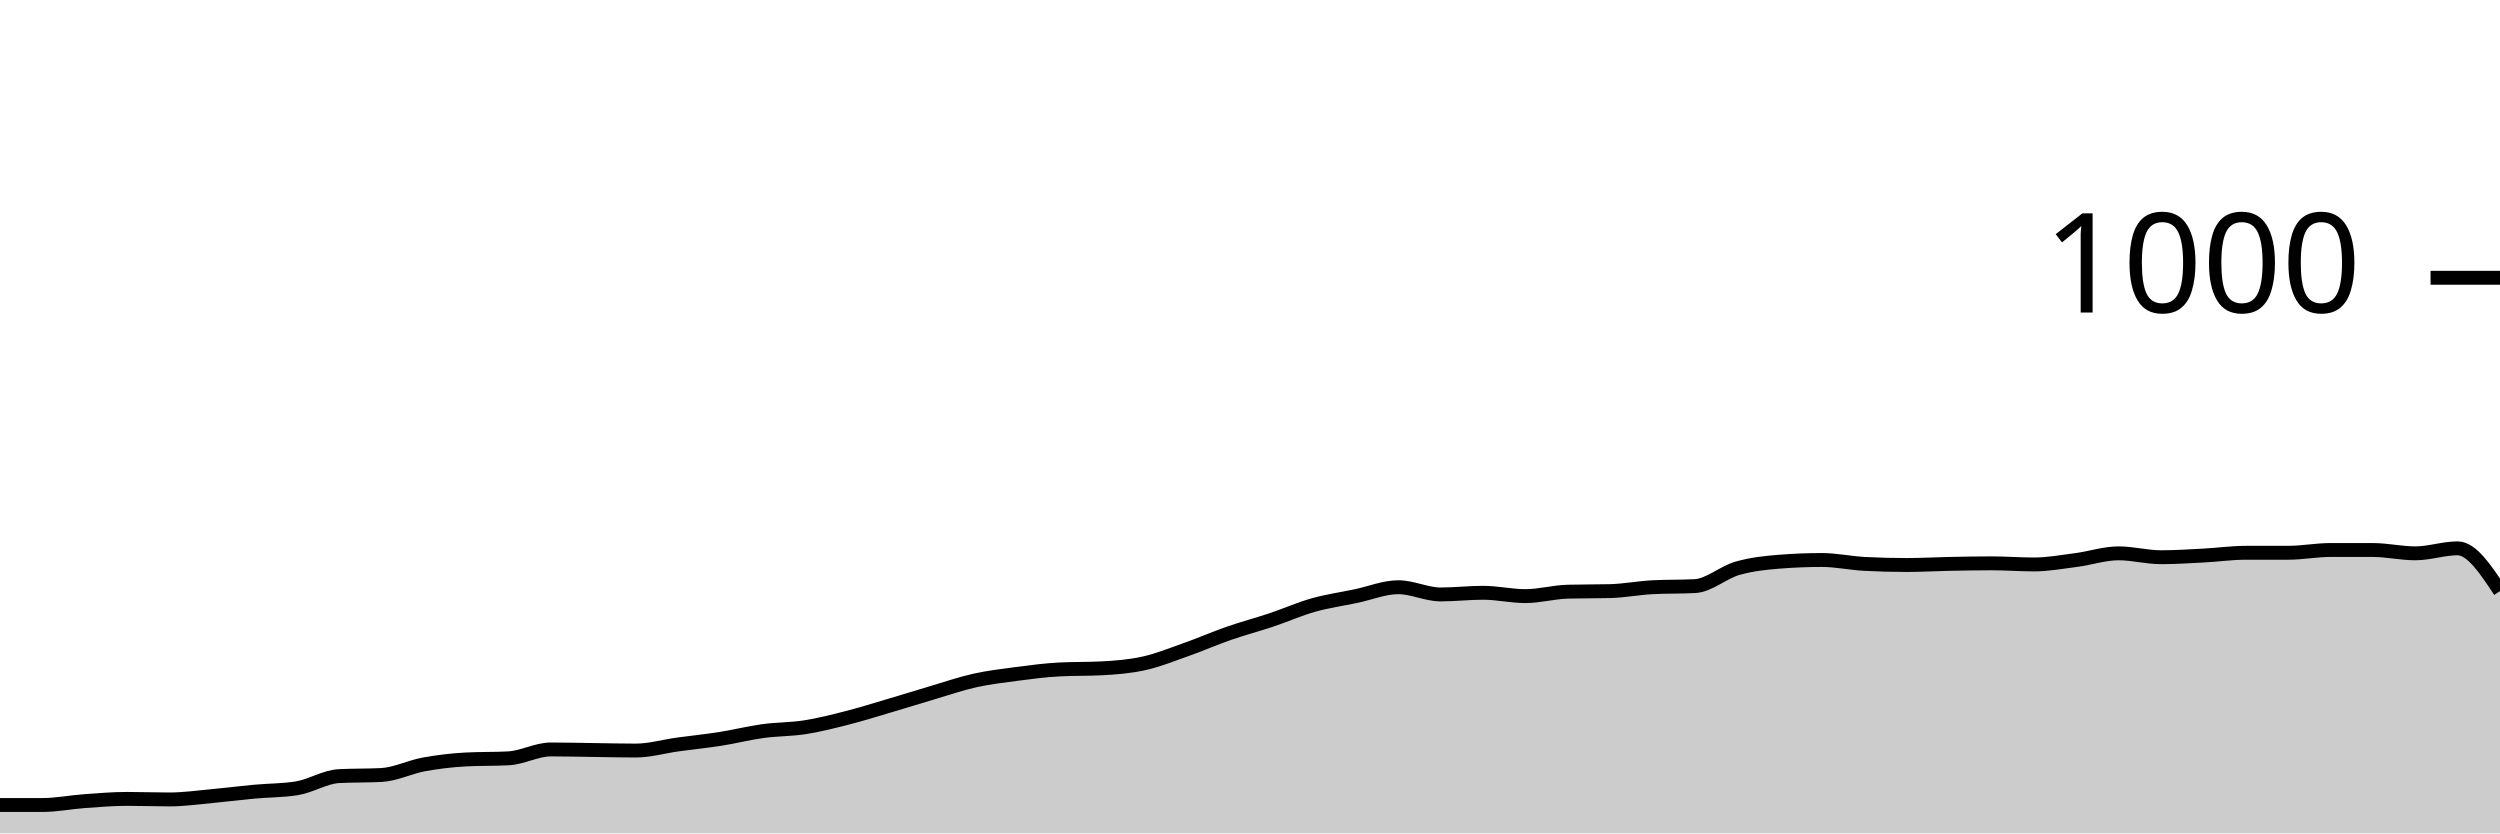
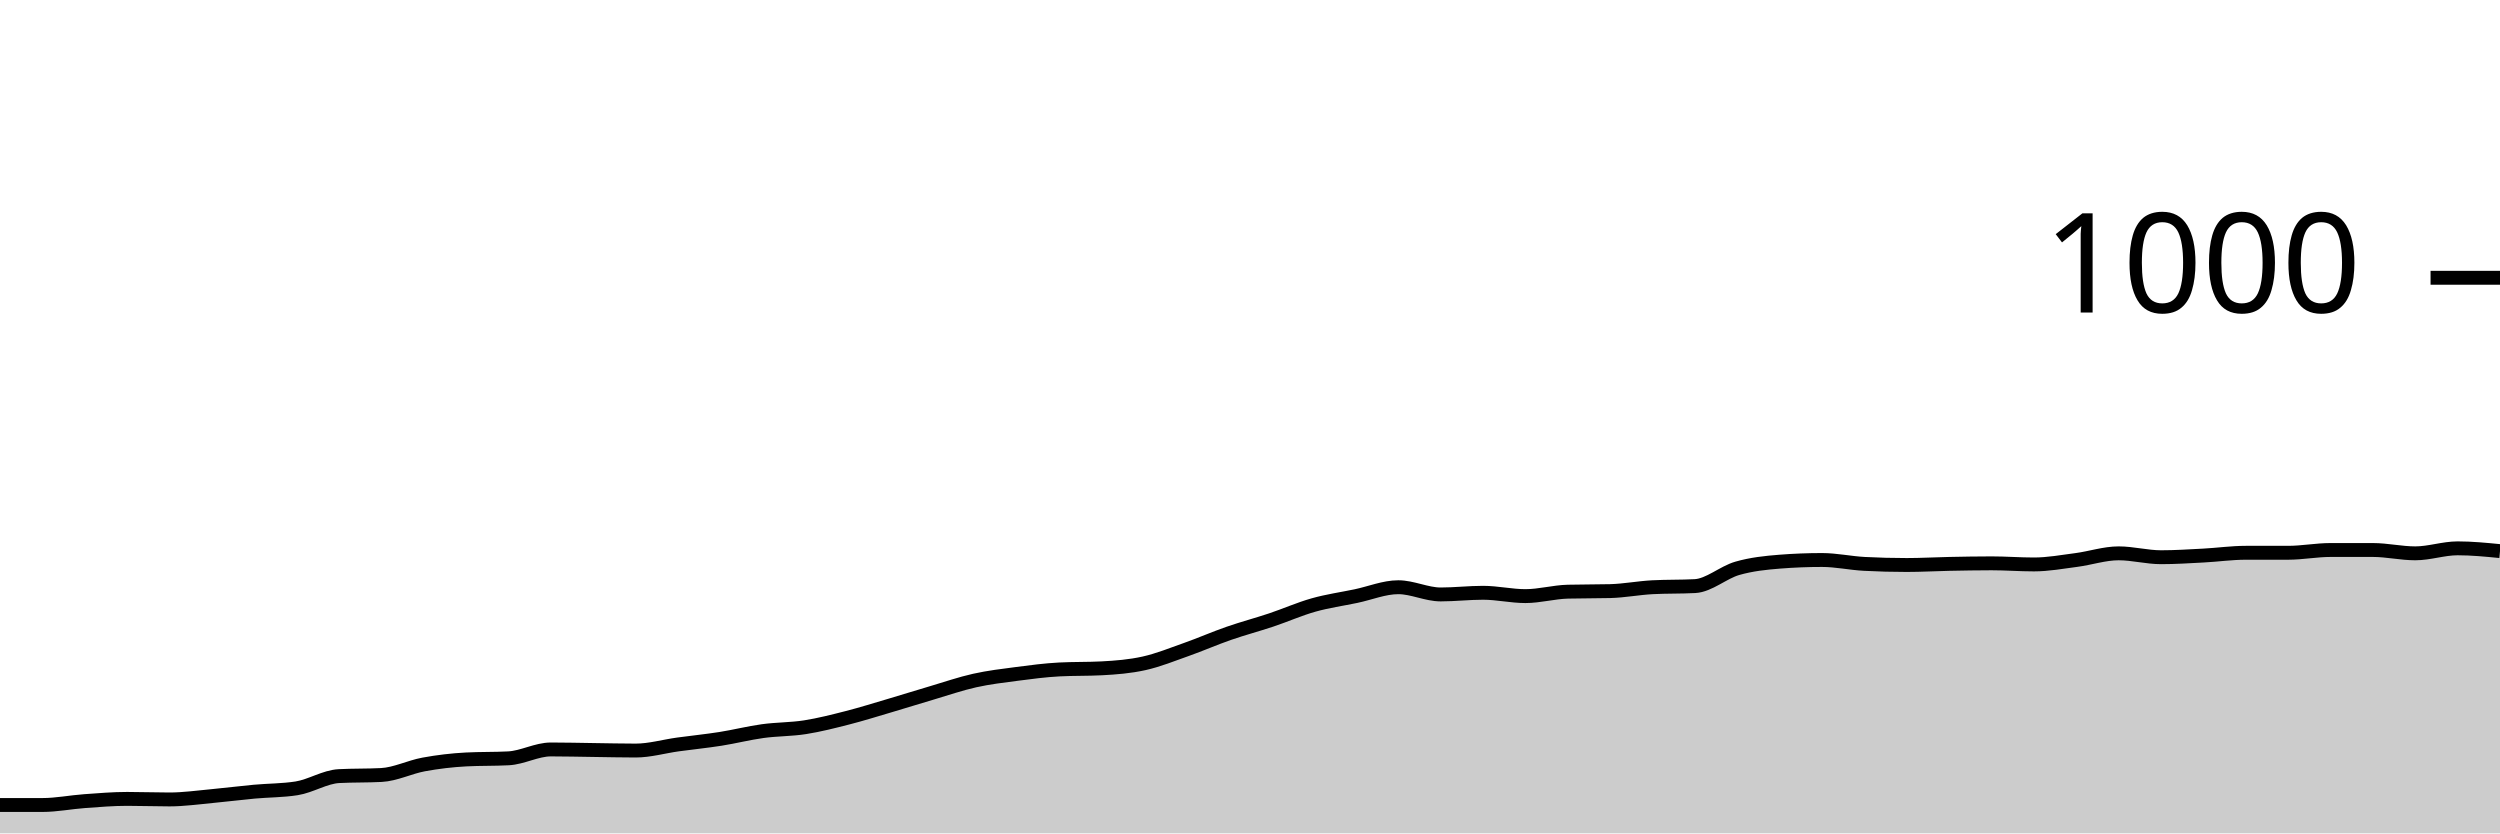
<svg xmlns="http://www.w3.org/2000/svg" viewBox="0 0 180 60">
  <g transform="translate(0,20)">
-     <path class="area" fill="rgba(0, 0, 0, 0.2)" d="M0,37.96C1.017,37.96,2.034,37.96,3.051,37.96C4.068,37.96,5.085,37.753,6.102,37.68C7.119,37.607,8.136,37.52,9.153,37.52C10.169,37.52,11.186,37.56,12.203,37.56C13.22,37.56,14.237,37.413,15.254,37.32C16.271,37.227,17.288,37.093,18.305,37C19.322,36.907,20.339,36.92,21.356,36.76C22.373,36.6,23.39,35.933,24.407,35.88C25.424,35.827,26.441,35.853,27.458,35.8C28.475,35.747,29.492,35.227,30.508,35.04C31.525,34.853,32.542,34.733,33.559,34.68C34.576,34.627,35.593,34.653,36.61,34.6C37.627,34.547,38.644,33.96,39.661,33.96C40.678,33.96,41.695,33.987,42.712,34C43.729,34.013,44.746,34.04,45.763,34.04C46.78,34.04,47.797,33.74,48.814,33.6C49.831,33.46,50.847,33.36,51.864,33.2C52.881,33.04,53.898,32.78,54.915,32.64C55.932,32.5,56.949,32.52,57.966,32.36C58.983,32.2,60,31.94,61.017,31.68C62.034,31.42,63.051,31.1,64.068,30.8C65.085,30.5,66.102,30.18,67.119,29.88C68.136,29.58,69.153,29.227,70.169,29C71.186,28.773,72.203,28.653,73.22,28.52C74.237,28.387,75.254,28.253,76.271,28.2C77.288,28.147,78.305,28.173,79.322,28.12C80.339,28.067,81.356,27.987,82.373,27.76C83.39,27.533,84.407,27.12,85.424,26.76C86.441,26.4,87.458,25.953,88.475,25.6C89.492,25.247,90.508,24.98,91.525,24.64C92.542,24.3,93.559,23.847,94.576,23.56C95.593,23.273,96.61,23.133,97.627,22.92C98.644,22.707,99.661,22.28,100.678,22.28C101.695,22.28,102.712,22.8,103.729,22.8C104.746,22.8,105.763,22.68,106.78,22.68C107.797,22.68,108.814,22.92,109.831,22.92C110.847,22.92,111.864,22.627,112.881,22.6C113.898,22.573,114.915,22.587,115.932,22.56C116.949,22.533,117.966,22.333,118.983,22.28C120,22.227,121.017,22.253,122.034,22.2C123.051,22.147,124.068,21.213,125.085,20.92C126.102,20.627,127.119,20.52,128.136,20.44C129.153,20.36,130.169,20.32,131.186,20.32C132.203,20.32,133.22,20.547,134.237,20.6C135.254,20.653,136.271,20.68,137.288,20.68C138.305,20.68,139.322,20.62,140.339,20.6C141.356,20.58,142.373,20.56,143.39,20.56C144.407,20.56,145.424,20.64,146.441,20.64C147.458,20.64,148.475,20.453,149.492,20.32C150.508,20.187,151.525,19.84,152.542,19.84C153.559,19.84,154.576,20.12,155.593,20.12C156.61,20.12,157.627,20.053,158.644,20C159.661,19.947,160.678,19.8,161.695,19.8C162.712,19.8,163.729,19.8,164.746,19.8C165.763,19.8,166.78,19.6,167.797,19.6C168.814,19.6,169.831,19.6,170.847,19.6C171.864,19.6,172.881,19.84,173.898,19.84C174.915,19.84,175.932,19.48,176.949,19.48C177.966,19.48,178.983,21.02,180,22.56L180,40C178.983,40,177.966,40,176.949,40C175.932,40,174.915,40,173.898,40C172.881,40,171.864,40,170.847,40C169.831,40,168.814,40,167.797,40C166.78,40,165.763,40,164.746,40C163.729,40,162.712,40,161.695,40C160.678,40,159.661,40,158.644,40C157.627,40,156.61,40,155.593,40C154.576,40,153.559,40,152.542,40C151.525,40,150.508,40,149.492,40C148.475,40,147.458,40,146.441,40C145.424,40,144.407,40,143.39,40C142.373,40,141.356,40,140.339,40C139.322,40,138.305,40,137.288,40C136.271,40,135.254,40,134.237,40C133.22,40,132.203,40,131.186,40C130.169,40,129.153,40,128.136,40C127.119,40,126.102,40,125.085,40C124.068,40,123.051,40,122.034,40C121.017,40,120,40,118.983,40C117.966,40,116.949,40,115.932,40C114.915,40,113.898,40,112.881,40C111.864,40,110.847,40,109.831,40C108.814,40,107.797,40,106.78,40C105.763,40,104.746,40,103.729,40C102.712,40,101.695,40,100.678,40C99.661,40,98.644,40,97.627,40C96.61,40,95.593,40,94.576,40C93.559,40,92.542,40,91.525,40C90.508,40,89.492,40,88.475,40C87.458,40,86.441,40,85.424,40C84.407,40,83.39,40,82.373,40C81.356,40,80.339,40,79.322,40C78.305,40,77.288,40,76.271,40C75.254,40,74.237,40,73.22,40C72.203,40,71.186,40,70.169,40C69.153,40,68.136,40,67.119,40C66.102,40,65.085,40,64.068,40C63.051,40,62.034,40,61.017,40C60,40,58.983,40,57.966,40C56.949,40,55.932,40,54.915,40C53.898,40,52.881,40,51.864,40C50.847,40,49.831,40,48.814,40C47.797,40,46.78,40,45.763,40C44.746,40,43.729,40,42.712,40C41.695,40,40.678,40,39.661,40C38.644,40,37.627,40,36.61,40C35.593,40,34.576,40,33.559,40C32.542,40,31.525,40,30.508,40C29.492,40,28.475,40,27.458,40C26.441,40,25.424,40,24.407,40C23.39,40,22.373,40,21.356,40C20.339,40,19.322,40,18.305,40C17.288,40,16.271,40,15.254,40C14.237,40,13.22,40,12.203,40C11.186,40,10.169,40,9.153,40C8.136,40,7.119,40,6.102,40C5.085,40,4.068,40,3.051,40C2.034,40,1.017,40,0,40Z" />
-     <path class="line" stroke="black" fill="none" d="M0,37.96C1.017,37.96,2.034,37.96,3.051,37.96C4.068,37.96,5.085,37.753,6.102,37.68C7.119,37.607,8.136,37.52,9.153,37.52C10.169,37.52,11.186,37.56,12.203,37.56C13.22,37.56,14.237,37.413,15.254,37.32C16.271,37.227,17.288,37.093,18.305,37C19.322,36.907,20.339,36.92,21.356,36.76C22.373,36.6,23.39,35.933,24.407,35.88C25.424,35.827,26.441,35.853,27.458,35.8C28.475,35.747,29.492,35.227,30.508,35.04C31.525,34.853,32.542,34.733,33.559,34.68C34.576,34.627,35.593,34.653,36.61,34.6C37.627,34.547,38.644,33.96,39.661,33.96C40.678,33.96,41.695,33.987,42.712,34C43.729,34.013,44.746,34.04,45.763,34.04C46.78,34.04,47.797,33.74,48.814,33.6C49.831,33.46,50.847,33.36,51.864,33.2C52.881,33.04,53.898,32.78,54.915,32.64C55.932,32.5,56.949,32.52,57.966,32.36C58.983,32.2,60,31.94,61.017,31.68C62.034,31.42,63.051,31.1,64.068,30.8C65.085,30.5,66.102,30.18,67.119,29.88C68.136,29.58,69.153,29.227,70.169,29C71.186,28.773,72.203,28.653,73.22,28.52C74.237,28.387,75.254,28.253,76.271,28.2C77.288,28.147,78.305,28.173,79.322,28.12C80.339,28.067,81.356,27.987,82.373,27.76C83.39,27.533,84.407,27.12,85.424,26.76C86.441,26.4,87.458,25.953,88.475,25.6C89.492,25.247,90.508,24.98,91.525,24.64C92.542,24.3,93.559,23.847,94.576,23.56C95.593,23.273,96.61,23.133,97.627,22.92C98.644,22.707,99.661,22.28,100.678,22.28C101.695,22.28,102.712,22.8,103.729,22.8C104.746,22.8,105.763,22.68,106.78,22.68C107.797,22.68,108.814,22.92,109.831,22.92C110.847,22.92,111.864,22.627,112.881,22.6C113.898,22.573,114.915,22.587,115.932,22.56C116.949,22.533,117.966,22.333,118.983,22.28C120,22.227,121.017,22.253,122.034,22.2C123.051,22.147,124.068,21.213,125.085,20.92C126.102,20.627,127.119,20.52,128.136,20.44C129.153,20.36,130.169,20.32,131.186,20.32C132.203,20.32,133.22,20.547,134.237,20.6C135.254,20.653,136.271,20.68,137.288,20.68C138.305,20.68,139.322,20.62,140.339,20.6C141.356,20.58,142.373,20.56,143.39,20.56C144.407,20.56,145.424,20.64,146.441,20.64C147.458,20.64,148.475,20.453,149.492,20.32C150.508,20.187,151.525,19.84,152.542,19.84C153.559,19.84,154.576,20.12,155.593,20.12C156.61,20.12,157.627,20.053,158.644,20C159.661,19.947,160.678,19.8,161.695,19.8C162.712,19.8,163.729,19.8,164.746,19.8C165.763,19.8,166.78,19.6,167.797,19.6C168.814,19.6,169.831,19.6,170.847,19.6C171.864,19.6,172.881,19.84,173.898,19.84C174.915,19.84,175.932,19.48,176.949,19.48C177.966,19.48,178.983,21.02,180,22.56" />
+     <path class="area" fill="rgba(0, 0, 0, 0.2)" d="M0,37.96C1.017,37.96,2.034,37.96,3.051,37.96C4.068,37.96,5.085,37.753,6.102,37.68C7.119,37.607,8.136,37.52,9.153,37.52C10.169,37.52,11.186,37.56,12.203,37.56C13.22,37.56,14.237,37.413,15.254,37.32C16.271,37.227,17.288,37.093,18.305,37C19.322,36.907,20.339,36.92,21.356,36.76C22.373,36.6,23.39,35.933,24.407,35.88C25.424,35.827,26.441,35.853,27.458,35.8C28.475,35.747,29.492,35.227,30.508,35.04C31.525,34.853,32.542,34.733,33.559,34.68C34.576,34.627,35.593,34.653,36.61,34.6C37.627,34.547,38.644,33.96,39.661,33.96C40.678,33.96,41.695,33.987,42.712,34C43.729,34.013,44.746,34.04,45.763,34.04C46.78,34.04,47.797,33.74,48.814,33.6C49.831,33.46,50.847,33.36,51.864,33.2C52.881,33.04,53.898,32.78,54.915,32.64C55.932,32.5,56.949,32.52,57.966,32.36C58.983,32.2,60,31.94,61.017,31.68C62.034,31.42,63.051,31.1,64.068,30.8C65.085,30.5,66.102,30.18,67.119,29.88C68.136,29.58,69.153,29.227,70.169,29C71.186,28.773,72.203,28.653,73.22,28.52C74.237,28.387,75.254,28.253,76.271,28.2C77.288,28.147,78.305,28.173,79.322,28.12C80.339,28.067,81.356,27.987,82.373,27.76C83.39,27.533,84.407,27.12,85.424,26.76C86.441,26.4,87.458,25.953,88.475,25.6C89.492,25.247,90.508,24.98,91.525,24.64C92.542,24.3,93.559,23.847,94.576,23.56C95.593,23.273,96.61,23.133,97.627,22.92C98.644,22.707,99.661,22.28,100.678,22.28C101.695,22.28,102.712,22.8,103.729,22.8C104.746,22.8,105.763,22.68,106.78,22.68C107.797,22.68,108.814,22.92,109.831,22.92C110.847,22.92,111.864,22.627,112.881,22.6C113.898,22.573,114.915,22.587,115.932,22.56C116.949,22.533,117.966,22.333,118.983,22.28C120,22.227,121.017,22.253,122.034,22.2C123.051,22.147,124.068,21.213,125.085,20.92C126.102,20.627,127.119,20.52,128.136,20.44C129.153,20.36,130.169,20.32,131.186,20.32C132.203,20.32,133.22,20.547,134.237,20.6C135.254,20.653,136.271,20.68,137.288,20.68C138.305,20.68,139.322,20.62,140.339,20.6C141.356,20.58,142.373,20.56,143.39,20.56C144.407,20.56,145.424,20.64,146.441,20.64C147.458,20.64,148.475,20.453,149.492,20.32C150.508,20.187,151.525,19.84,152.542,19.84C153.559,19.84,154.576,20.12,155.593,20.12C156.61,20.12,157.627,20.053,158.644,20C159.661,19.947,160.678,19.8,161.695,19.8C162.712,19.8,163.729,19.8,164.746,19.8C165.763,19.8,166.78,19.6,167.797,19.6C168.814,19.6,169.831,19.6,170.847,19.6C171.864,19.6,172.881,19.84,173.898,19.84C174.915,19.84,175.932,19.48,176.949,19.48C177.966,19.48,178.983,19.58,180,19.68L180,40C178.983,40,177.966,40,176.949,40C175.932,40,174.915,40,173.898,40C172.881,40,171.864,40,170.847,40C169.831,40,168.814,40,167.797,40C166.78,40,165.763,40,164.746,40C163.729,40,162.712,40,161.695,40C160.678,40,159.661,40,158.644,40C157.627,40,156.61,40,155.593,40C154.576,40,153.559,40,152.542,40C151.525,40,150.508,40,149.492,40C148.475,40,147.458,40,146.441,40C145.424,40,144.407,40,143.39,40C142.373,40,141.356,40,140.339,40C139.322,40,138.305,40,137.288,40C136.271,40,135.254,40,134.237,40C133.22,40,132.203,40,131.186,40C130.169,40,129.153,40,128.136,40C127.119,40,126.102,40,125.085,40C124.068,40,123.051,40,122.034,40C121.017,40,120,40,118.983,40C117.966,40,116.949,40,115.932,40C114.915,40,113.898,40,112.881,40C111.864,40,110.847,40,109.831,40C108.814,40,107.797,40,106.78,40C105.763,40,104.746,40,103.729,40C102.712,40,101.695,40,100.678,40C99.661,40,98.644,40,97.627,40C96.61,40,95.593,40,94.576,40C93.559,40,92.542,40,91.525,40C90.508,40,89.492,40,88.475,40C87.458,40,86.441,40,85.424,40C84.407,40,83.39,40,82.373,40C81.356,40,80.339,40,79.322,40C78.305,40,77.288,40,76.271,40C75.254,40,74.237,40,73.22,40C72.203,40,71.186,40,70.169,40C69.153,40,68.136,40,67.119,40C66.102,40,65.085,40,64.068,40C63.051,40,62.034,40,61.017,40C60,40,58.983,40,57.966,40C56.949,40,55.932,40,54.915,40C53.898,40,52.881,40,51.864,40C50.847,40,49.831,40,48.814,40C47.797,40,46.78,40,45.763,40C44.746,40,43.729,40,42.712,40C41.695,40,40.678,40,39.661,40C38.644,40,37.627,40,36.61,40C35.593,40,34.576,40,33.559,40C32.542,40,31.525,40,30.508,40C29.492,40,28.475,40,27.458,40C26.441,40,25.424,40,24.407,40C23.39,40,22.373,40,21.356,40C20.339,40,19.322,40,18.305,40C17.288,40,16.271,40,15.254,40C14.237,40,13.22,40,12.203,40C11.186,40,10.169,40,9.153,40C8.136,40,7.119,40,6.102,40C5.085,40,4.068,40,3.051,40C2.034,40,1.017,40,0,40Z" />
+     <path class="line" stroke="black" fill="none" d="M0,37.96C1.017,37.96,2.034,37.96,3.051,37.96C4.068,37.96,5.085,37.753,6.102,37.68C7.119,37.607,8.136,37.52,9.153,37.52C10.169,37.52,11.186,37.56,12.203,37.56C13.22,37.56,14.237,37.413,15.254,37.32C16.271,37.227,17.288,37.093,18.305,37C19.322,36.907,20.339,36.92,21.356,36.76C22.373,36.6,23.39,35.933,24.407,35.88C25.424,35.827,26.441,35.853,27.458,35.8C28.475,35.747,29.492,35.227,30.508,35.04C31.525,34.853,32.542,34.733,33.559,34.68C34.576,34.627,35.593,34.653,36.61,34.6C37.627,34.547,38.644,33.96,39.661,33.96C40.678,33.96,41.695,33.987,42.712,34C43.729,34.013,44.746,34.04,45.763,34.04C46.78,34.04,47.797,33.74,48.814,33.6C49.831,33.46,50.847,33.36,51.864,33.2C52.881,33.04,53.898,32.78,54.915,32.64C55.932,32.5,56.949,32.52,57.966,32.36C58.983,32.2,60,31.94,61.017,31.68C62.034,31.42,63.051,31.1,64.068,30.8C65.085,30.5,66.102,30.18,67.119,29.88C68.136,29.58,69.153,29.227,70.169,29C71.186,28.773,72.203,28.653,73.22,28.52C74.237,28.387,75.254,28.253,76.271,28.2C77.288,28.147,78.305,28.173,79.322,28.12C80.339,28.067,81.356,27.987,82.373,27.76C83.39,27.533,84.407,27.12,85.424,26.76C86.441,26.4,87.458,25.953,88.475,25.6C89.492,25.247,90.508,24.98,91.525,24.64C92.542,24.3,93.559,23.847,94.576,23.56C95.593,23.273,96.61,23.133,97.627,22.92C98.644,22.707,99.661,22.28,100.678,22.28C101.695,22.28,102.712,22.8,103.729,22.8C104.746,22.8,105.763,22.68,106.78,22.68C107.797,22.68,108.814,22.92,109.831,22.92C110.847,22.92,111.864,22.627,112.881,22.6C113.898,22.573,114.915,22.587,115.932,22.56C116.949,22.533,117.966,22.333,118.983,22.28C120,22.227,121.017,22.253,122.034,22.2C123.051,22.147,124.068,21.213,125.085,20.92C126.102,20.627,127.119,20.52,128.136,20.44C129.153,20.36,130.169,20.32,131.186,20.32C132.203,20.32,133.22,20.547,134.237,20.6C135.254,20.653,136.271,20.68,137.288,20.68C138.305,20.68,139.322,20.62,140.339,20.6C141.356,20.58,142.373,20.56,143.39,20.56C144.407,20.56,145.424,20.64,146.441,20.64C147.458,20.64,148.475,20.453,149.492,20.32C150.508,20.187,151.525,19.84,152.542,19.84C153.559,19.84,154.576,20.12,155.593,20.12C156.61,20.12,157.627,20.053,158.644,20C159.661,19.947,160.678,19.8,161.695,19.8C162.712,19.8,163.729,19.8,164.746,19.8C165.763,19.8,166.78,19.6,167.797,19.6C168.814,19.6,169.831,19.6,170.847,19.6C171.864,19.6,172.881,19.84,173.898,19.84C174.915,19.84,175.932,19.48,176.949,19.48C177.966,19.48,178.983,19.58,180,19.68" />
    <path class="axis-ceiling" stroke-width="1" stroke="black" fill="none" d="M175,0L180,0" />
    <text class="axis-ceiling-label" font-family="sans-serif" text-anchor="end" font-size="10px" x="170" y="2.5">1000</text>
  </g>
</svg>
